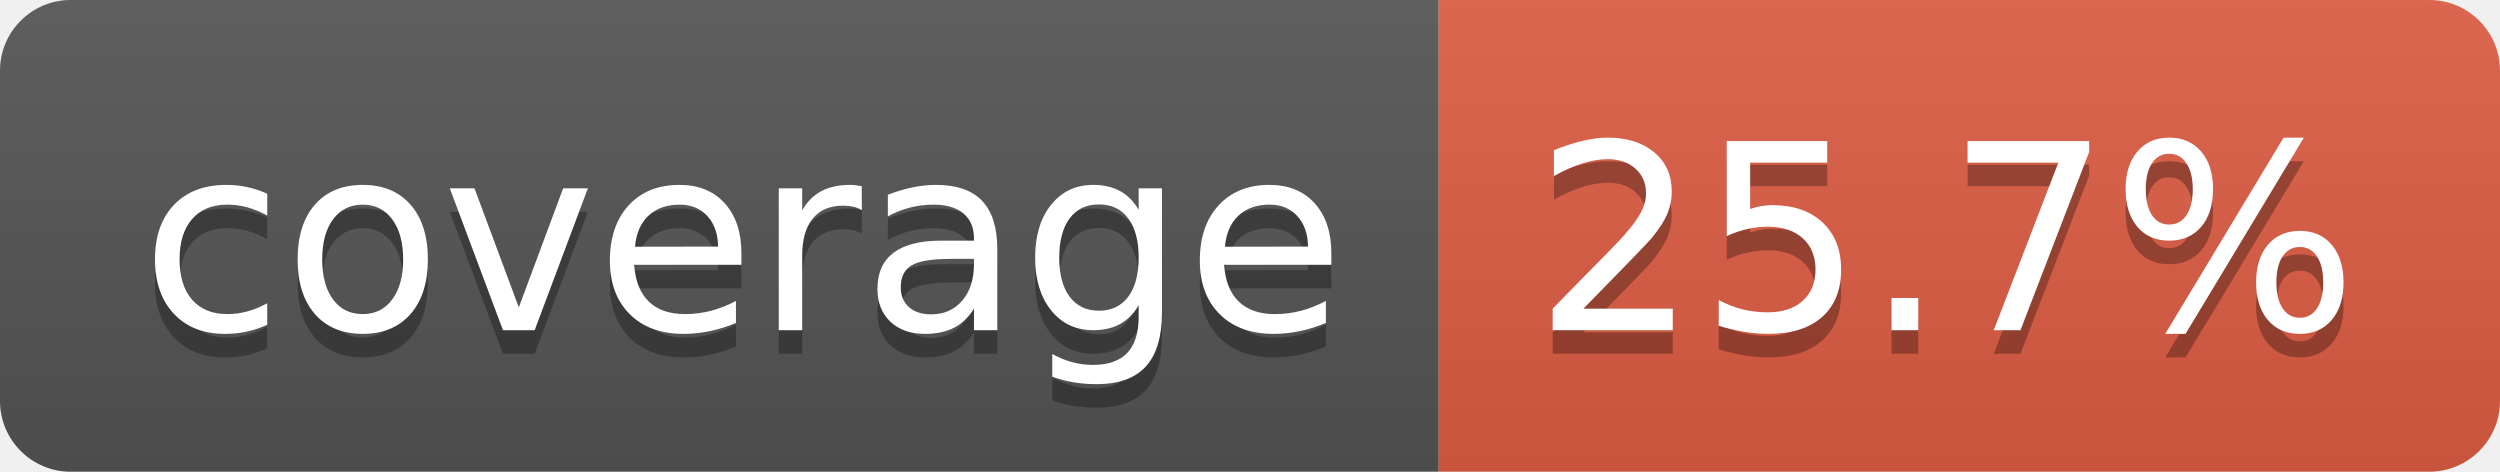
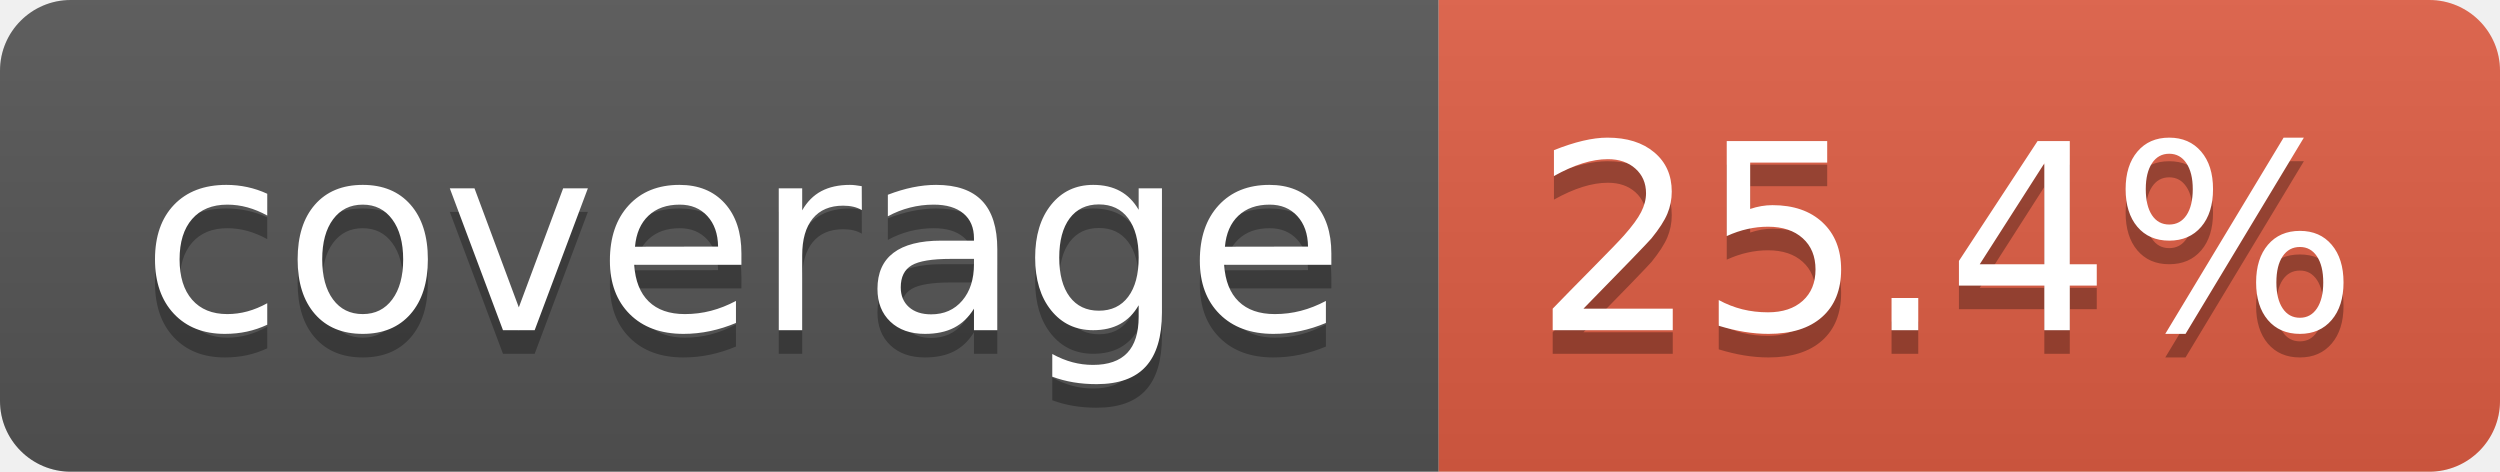
- <svg xmlns="http://www.w3.org/2000/svg" width="106" height="20" role="img" aria-label="coverage: 25.7%">
+ <svg xmlns="http://www.w3.org/2000/svg" width="106" height="20" role="img" aria-label="coverage: 25.4%">
  <linearGradient id="s" x2="0" y2="100%">
    <stop offset="0" stop-color="#bbb" stop-opacity=".1" />
    <stop offset="1" stop-opacity=".1" />
  </linearGradient>
  <clipPath id="r">
    <rect width="106" height="20" rx="3" fill="#fff" />
  </clipPath>
  <g clip-path="url(#r)">
    <rect width="61" height="20" fill="#555" />
    <rect x="61" width="45" height="20" fill="#e05d44" />
    <rect width="106" height="20" fill="url(#s)" />
  </g>
  <g fill="#fff" text-anchor="middle" font-family="Verdana,Geneva,DejaVu Sans,sans-serif" text-rendering="geometricPrecision" font-size="110">
    <text aria-hidden="true" x="315" y="150" fill="#010101" fill-opacity=".3" transform="scale(.1)" textLength="510">coverage</text>
    <text x="315" y="140" transform="scale(.1)" fill="#fff" textLength="510">coverage</text>
-     <text aria-hidden="true" x="825" y="150" fill="#010101" fill-opacity=".3" transform="scale(.1)" textLength="350">25.7%</text>
-     <text x="825" y="140" transform="scale(.1)" fill="#fff" textLength="350">25.7%</text>
+     <text aria-hidden="true" x="825" y="150" fill="#010101" fill-opacity=".3" transform="scale(.1)" textLength="350">25.4%</text>
+     <text x="825" y="140" transform="scale(.1)" fill="#fff" textLength="350">25.4%</text>
  </g>
</svg>
